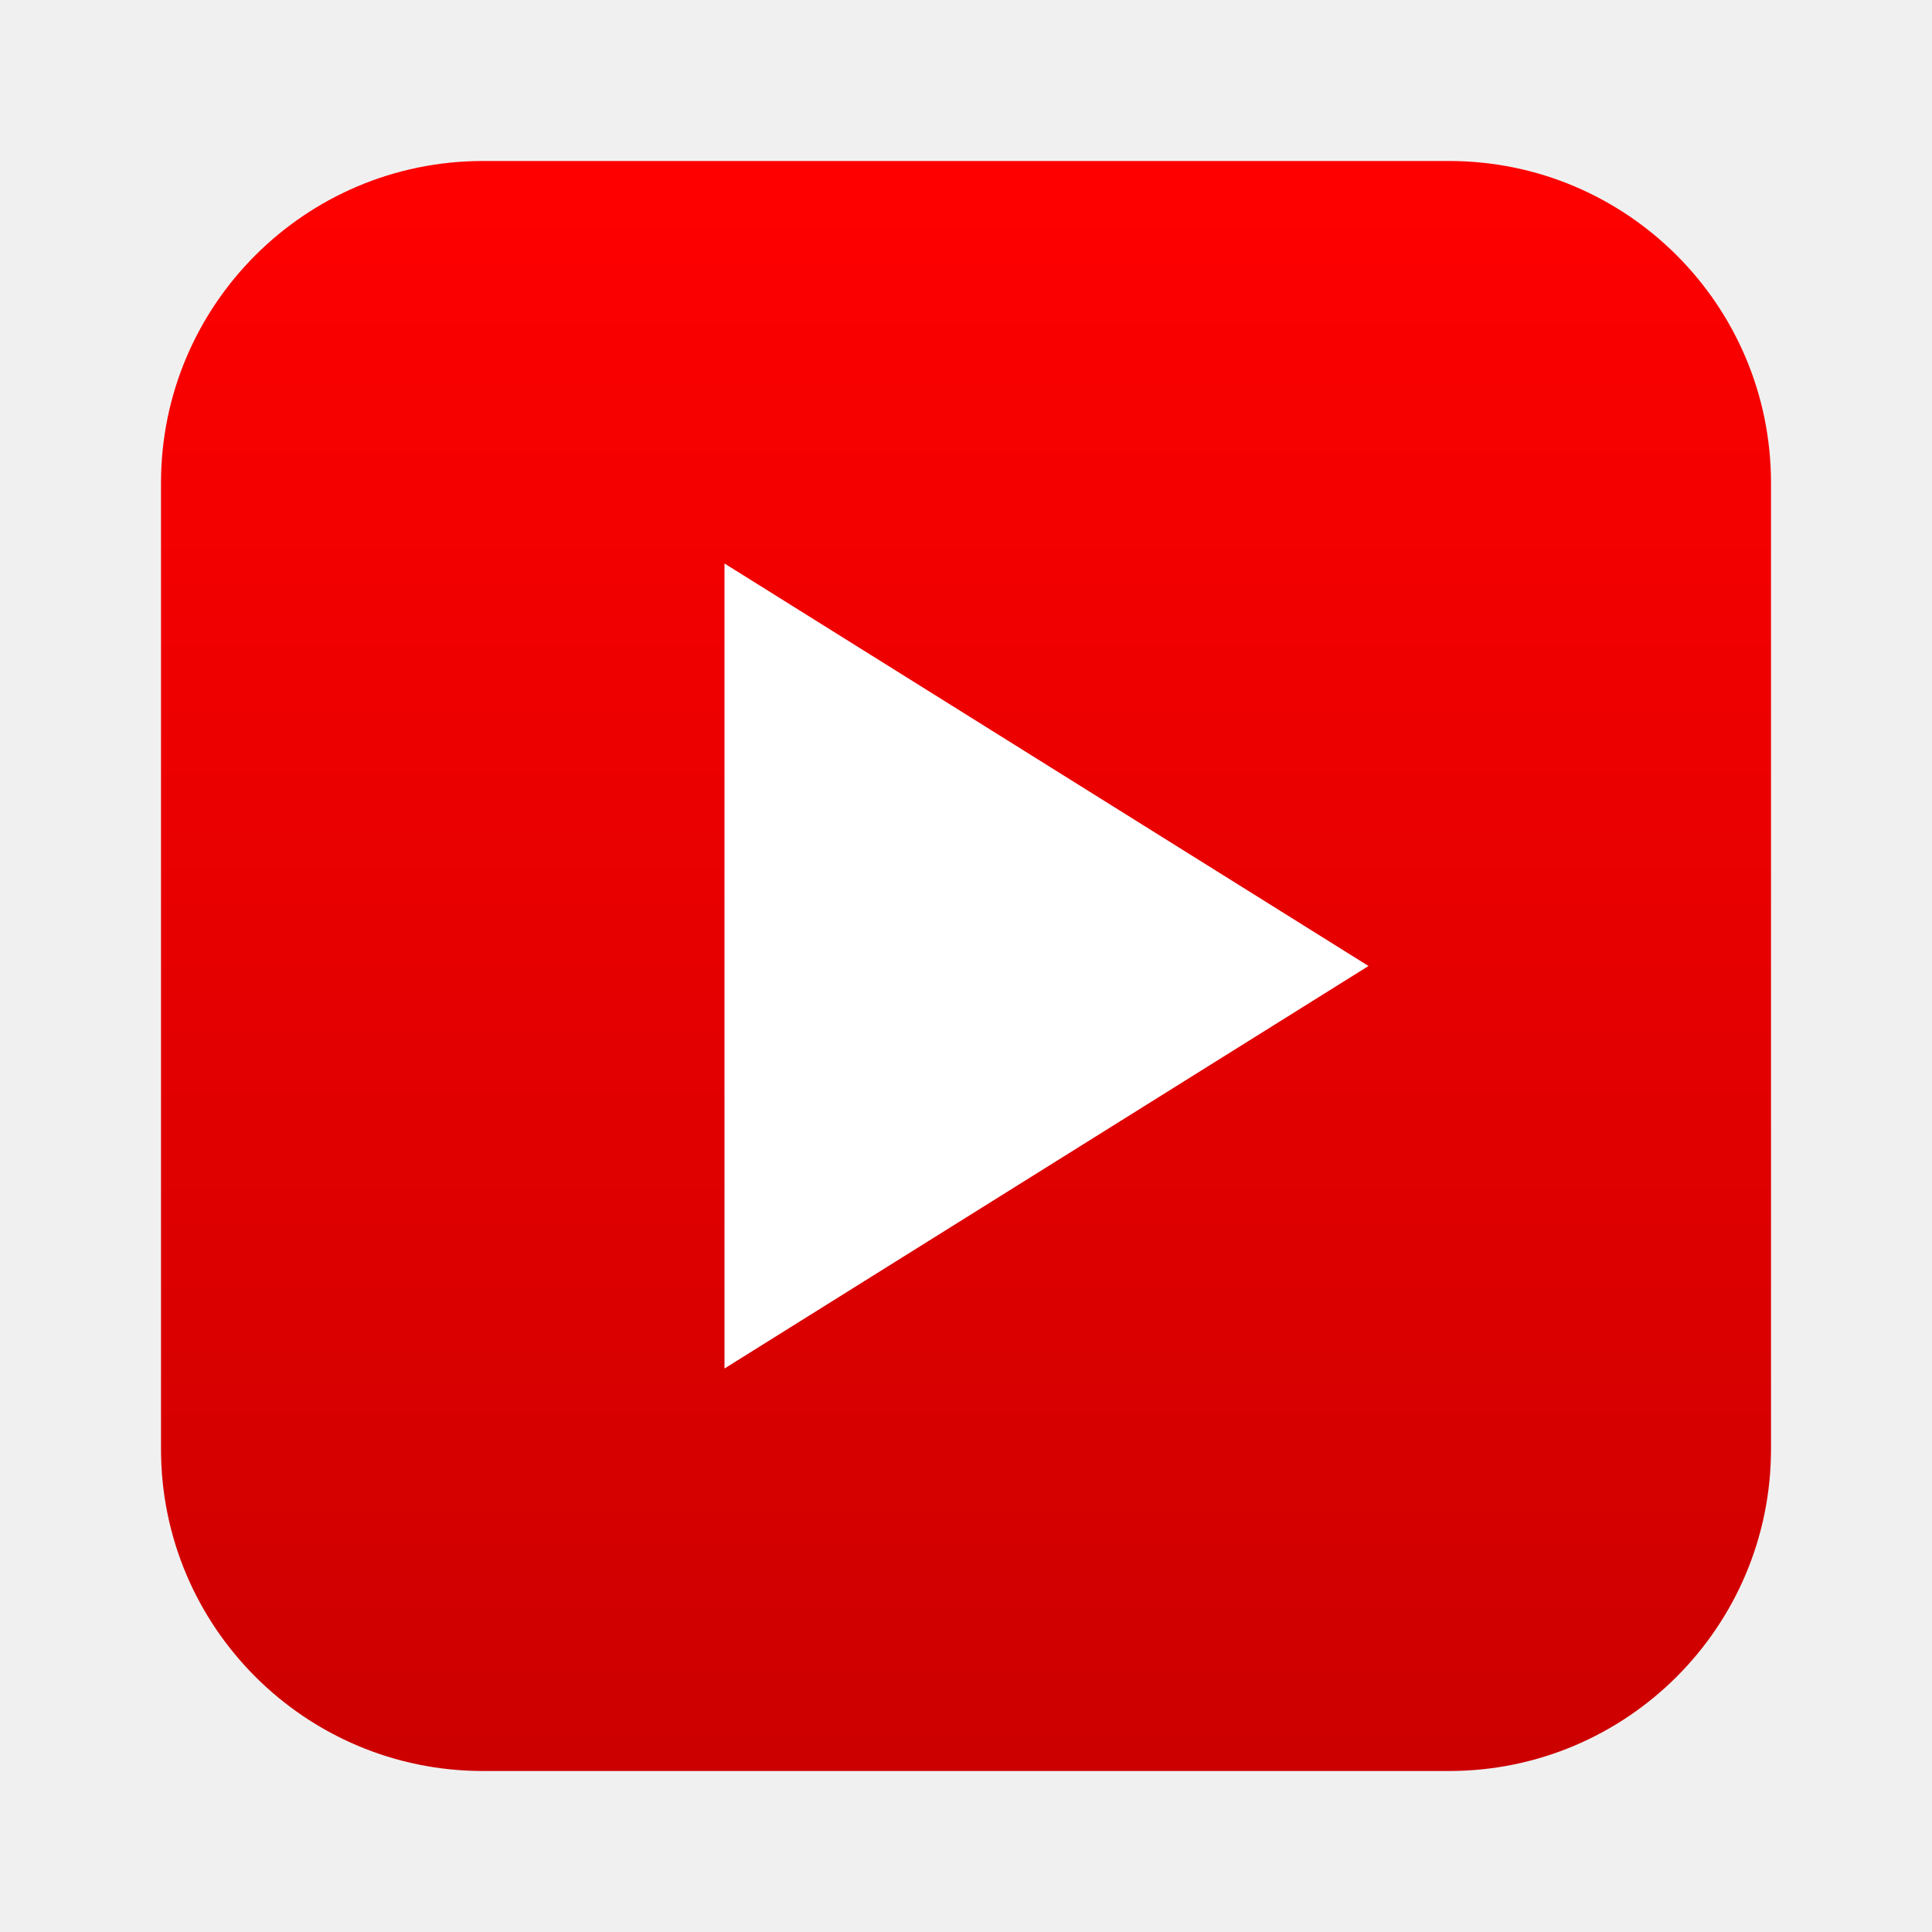
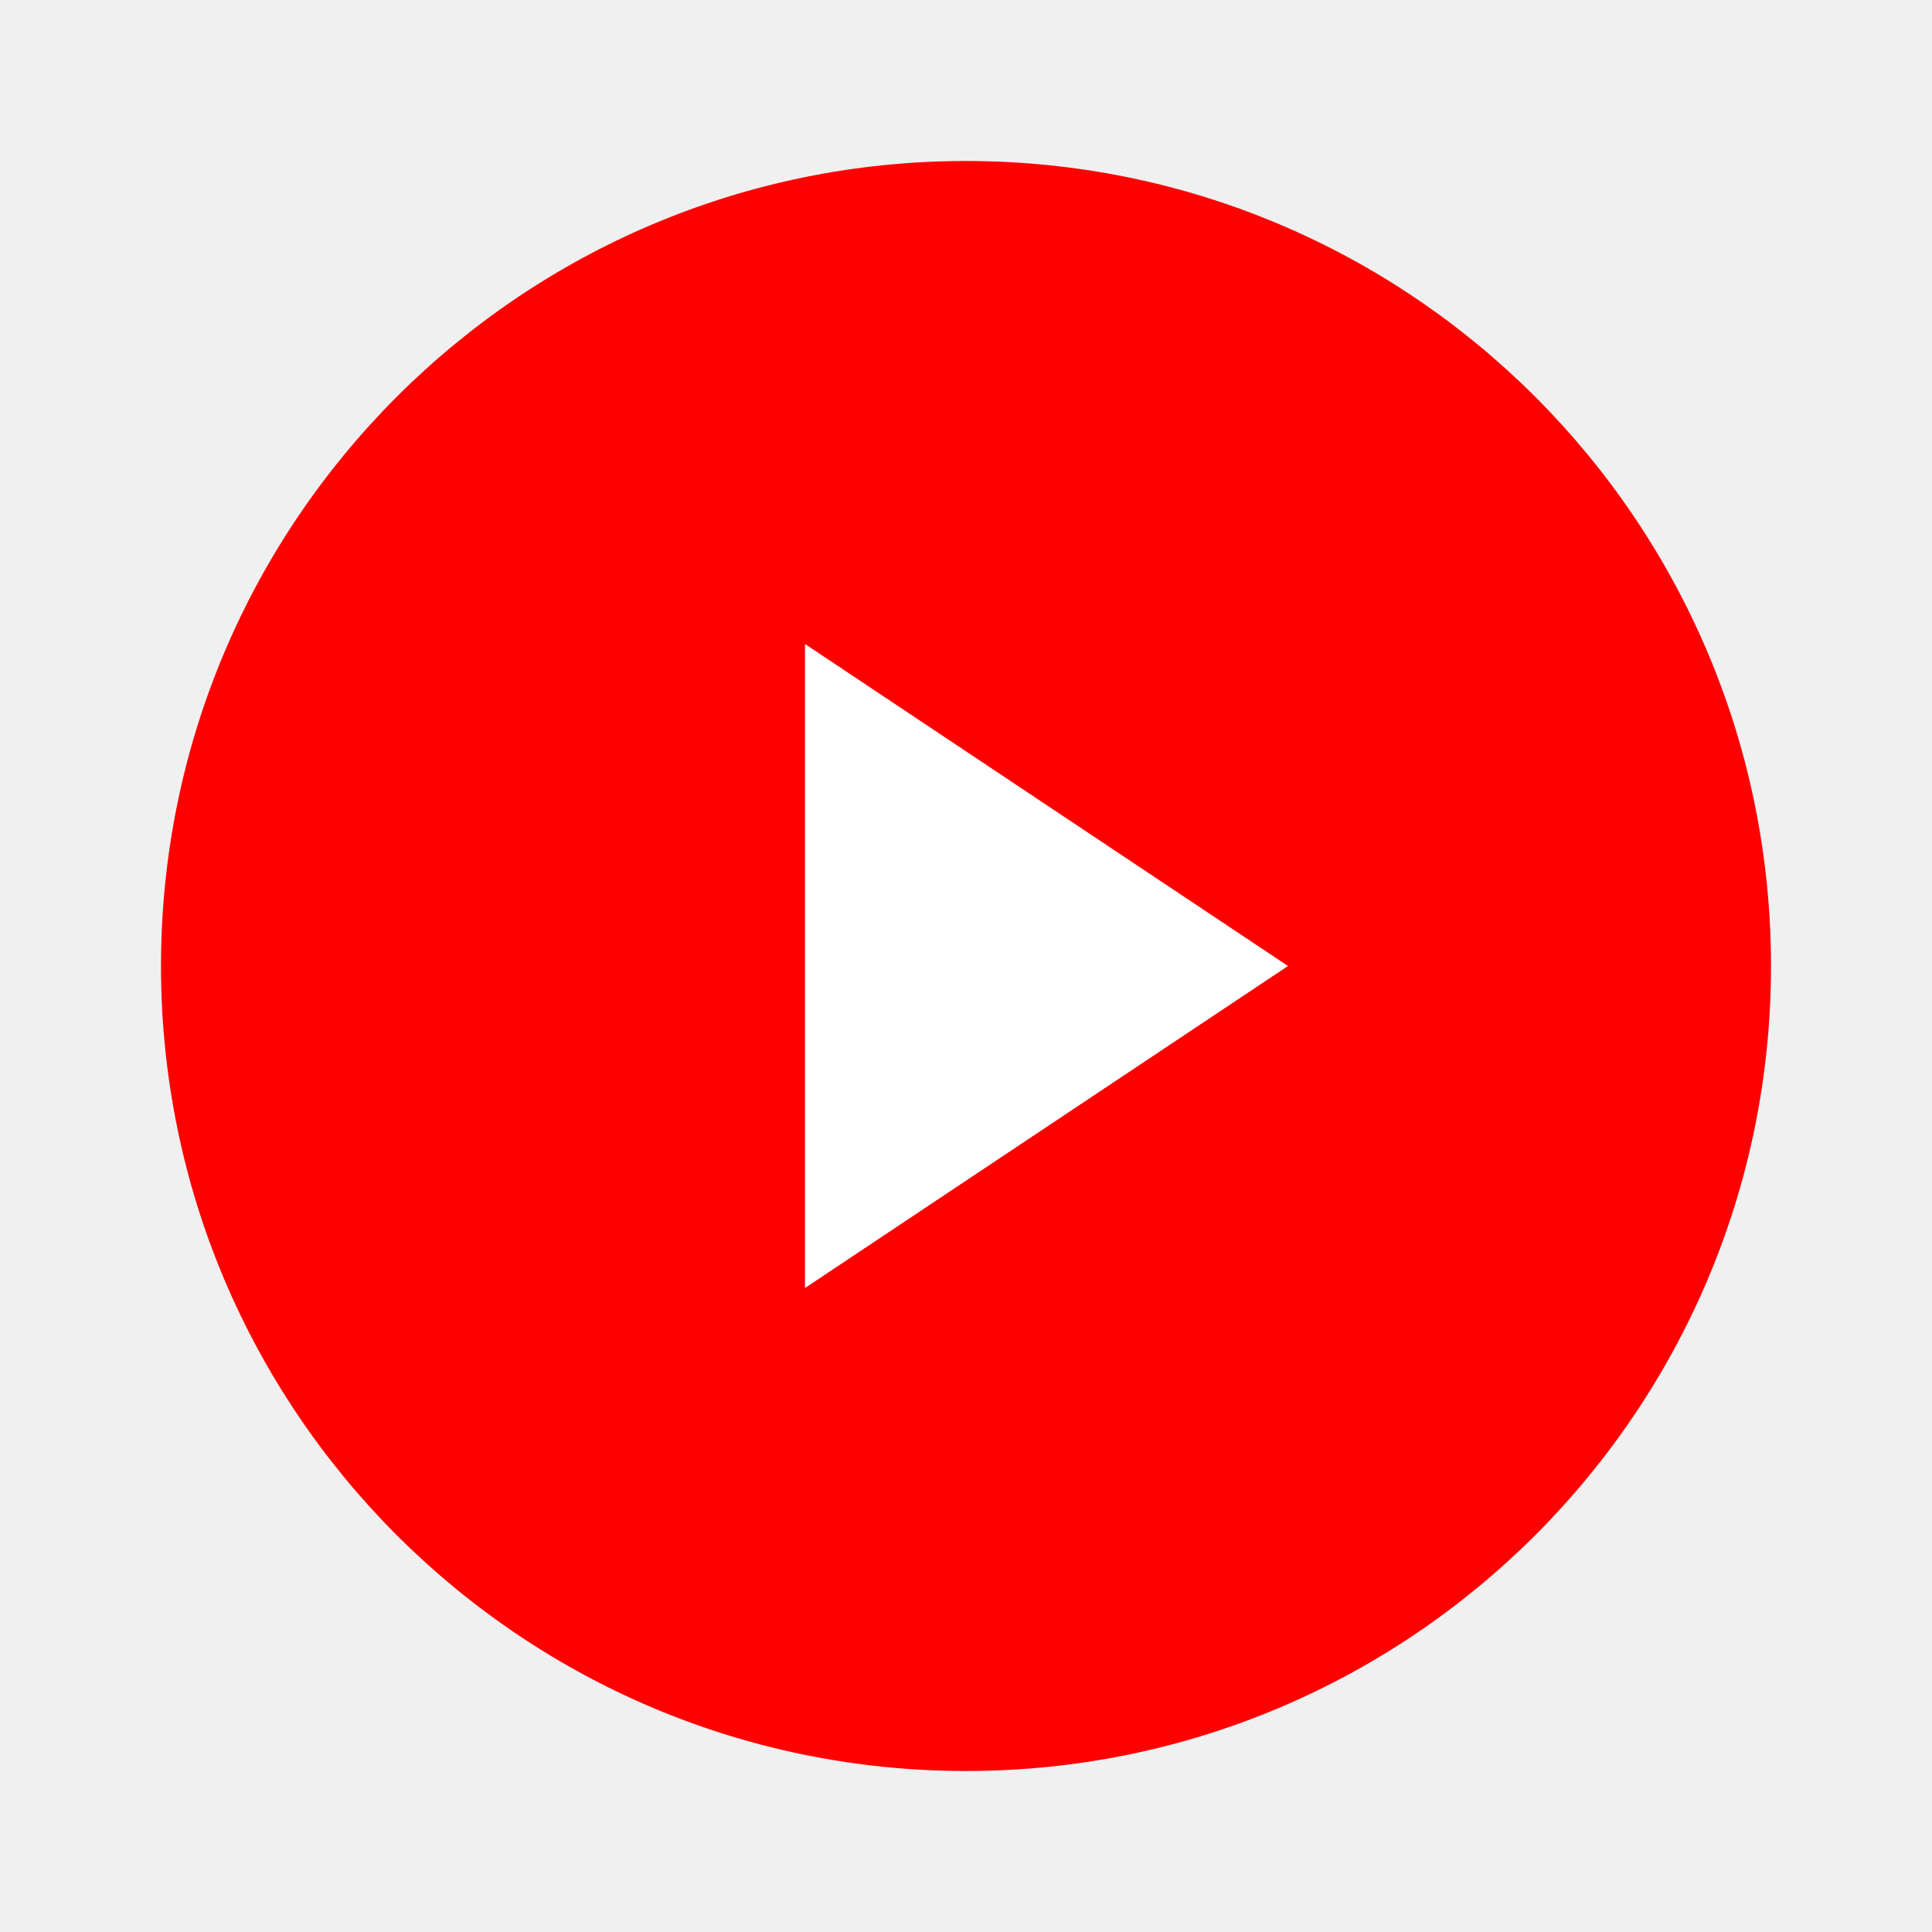
- <svg xmlns="http://www.w3.org/2000/svg" viewBox="0 0 48 48">
-   <defs>
-     <linearGradient id="g" x1="0%" y1="0%" x2="0%" y2="100%">
-       <stop offset="0%" stop-color="#FF0000" />
-       <stop offset="100%" stop-color="#CC0000" />
-     </linearGradient>
-   </defs>
-   <rect x="4" y="4" width="40" height="40" rx="8" ry="8" fill="url(#g)" />
-   <path d="M 18 14 L 18 34 L 34 24 Z" fill="white" />
+ <svg xmlns="http://www.w3.org/2000/svg" viewBox="0 0 24 24">
+   <circle cx="12" cy="12" r="10" fill="#FF0000" />
+   <polygon points="10,8 16,12 10,16" fill="#FFFFFF" />
</svg>
